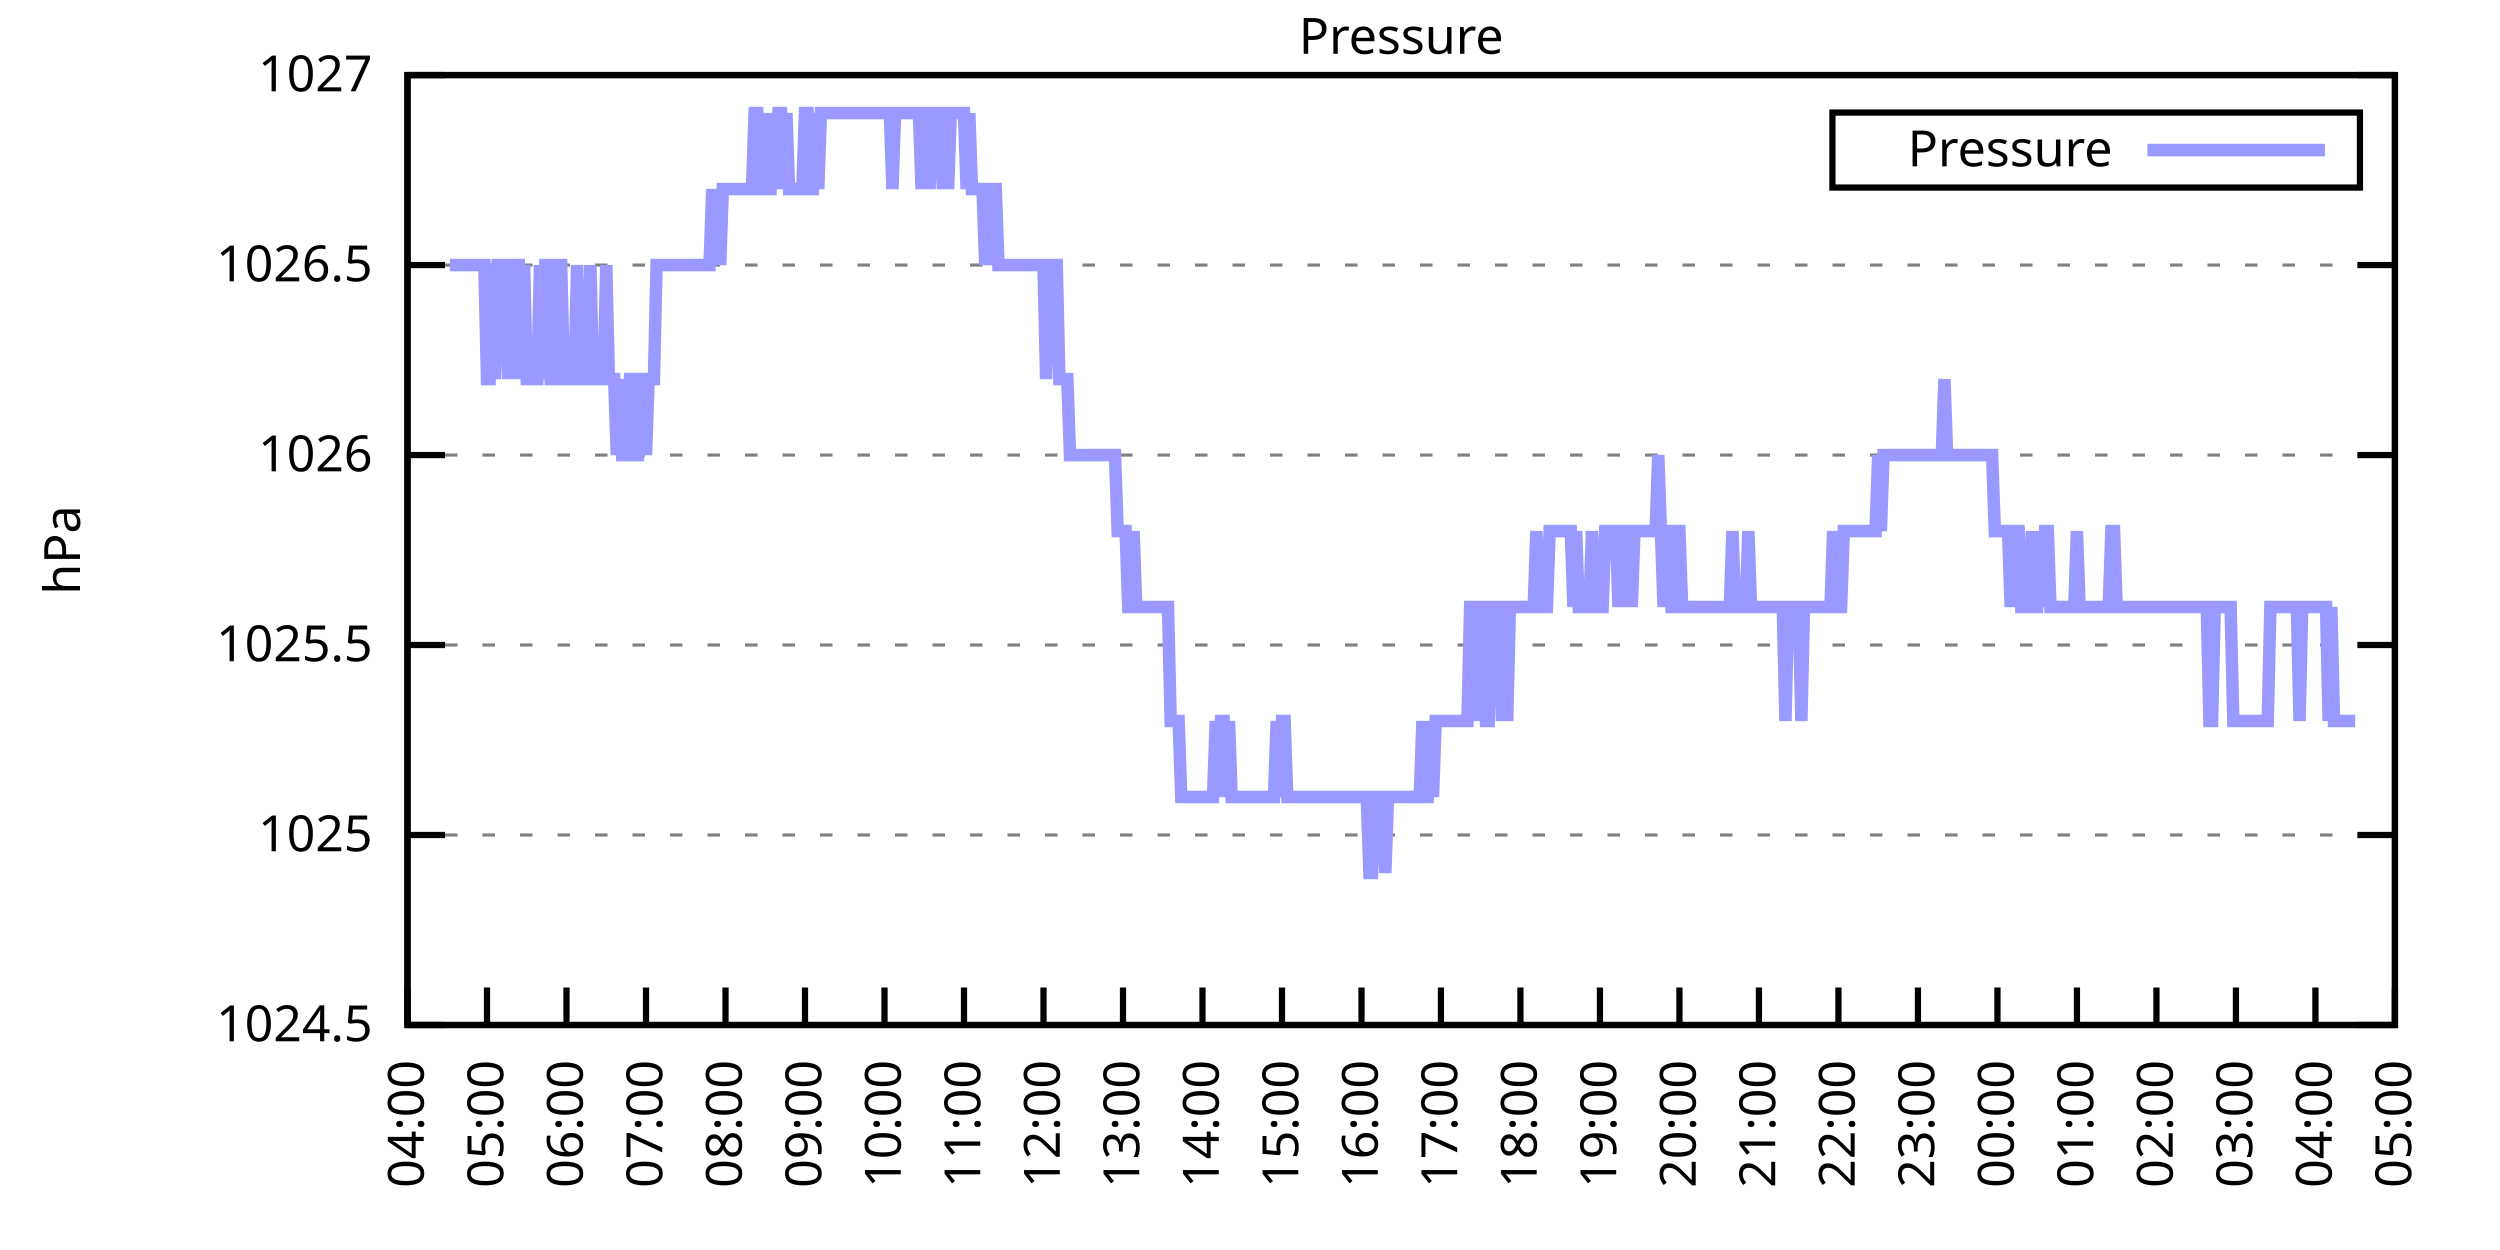
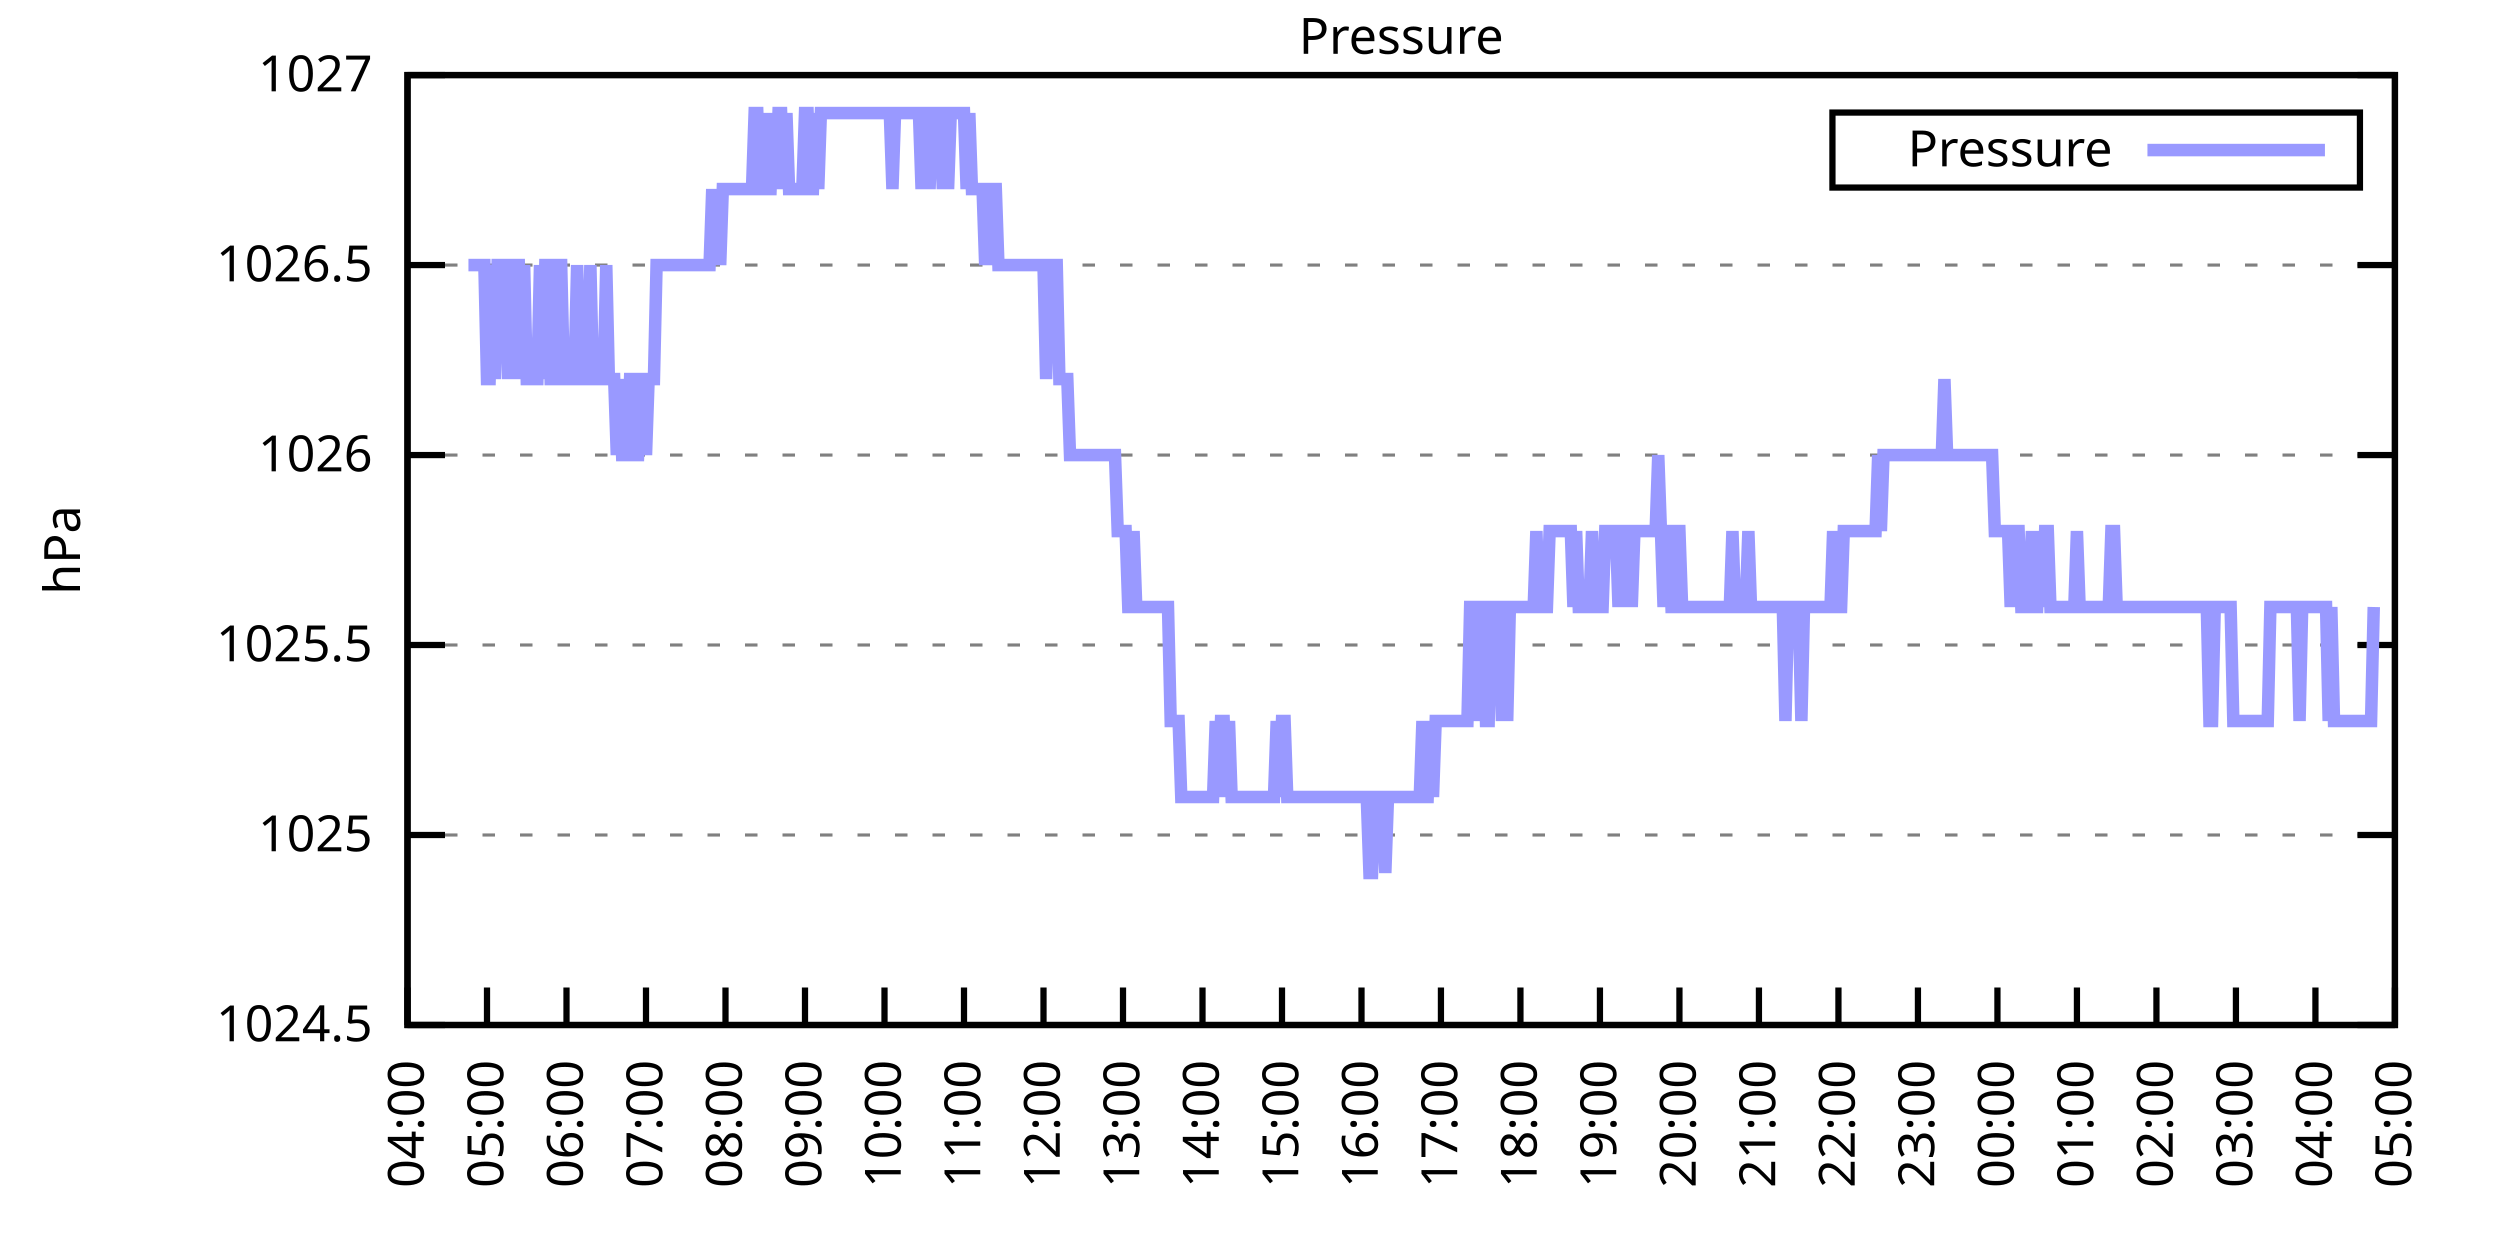
<svg xmlns="http://www.w3.org/2000/svg" xmlns:xlink="http://www.w3.org/1999/xlink" width="400" height="200" viewBox="0 0 400 200">
  <g id="gnuplot_canvas">
    <rect x="0" y="0" width="400" height="200" fill="none" />
    <defs>
      <circle id="gpDot" r="0.5" stroke-width="0.5" stroke="currentColor" />
      <path id="gpPt0" stroke-width="0.333" stroke="currentColor" d="M-1,0 h2 M0,-1 v2" />
      <path id="gpPt1" stroke-width="0.333" stroke="currentColor" d="M-1,-1 L1,1 M1,-1 L-1,1" />
      <path id="gpPt2" stroke-width="0.333" stroke="currentColor" d="M-1,0 L1,0 M0,-1 L0,1 M-1,-1 L1,1 M-1,1 L1,-1" />
      <rect id="gpPt3" stroke-width="0.333" stroke="currentColor" x="-1" y="-1" width="2" height="2" />
      <rect id="gpPt4" stroke-width="0.333" stroke="currentColor" fill="currentColor" x="-1" y="-1" width="2" height="2" />
      <circle id="gpPt5" stroke-width="0.333" stroke="currentColor" cx="0" cy="0" r="1" />
      <use xlink:href="#gpPt5" id="gpPt6" fill="currentColor" stroke="none" />
      <path id="gpPt7" stroke-width="0.333" stroke="currentColor" d="M0,-1.33 L-1.33,0.67 L1.33,0.67 z" />
      <use xlink:href="#gpPt7" id="gpPt8" fill="currentColor" stroke="none" />
      <use xlink:href="#gpPt7" id="gpPt9" stroke="currentColor" transform="rotate(180)" />
      <use xlink:href="#gpPt9" id="gpPt10" fill="currentColor" stroke="none" />
      <use xlink:href="#gpPt3" id="gpPt11" stroke="currentColor" transform="rotate(45)" />
      <use xlink:href="#gpPt11" id="gpPt12" fill="currentColor" stroke="none" />
      <path id="gpPt13" stroke-width="0.333" stroke="currentColor" d="M0,1.330 L1.265,0.411 L0.782,-1.067 L-0.782,-1.076 L-1.265,0.411 z" />
      <use xlink:href="#gpPt13" id="gpPt14" fill="currentColor" stroke="none" />
      <filter id="textbox" filterUnits="objectBoundingBox" x="0" y="0" height="1" width="1">
        <feFlood flood-color="white" flood-opacity="1" result="bgnd" />
        <feComposite in="SourceGraphic" in2="bgnd" operator="atop" />
      </filter>
      <filter id="greybox" filterUnits="objectBoundingBox" x="0" y="0" height="1" width="1">
        <feFlood flood-color="lightgrey" flood-opacity="1" result="grey" />
        <feComposite in="SourceGraphic" in2="grey" operator="atop" />
      </filter>
    </defs>
    <g fill="none" color="white" stroke="currentColor" stroke-width="1.00" stroke-linecap="butt" stroke-linejoin="miter">
</g>
    <g fill="none" color="black" stroke="currentColor" stroke-width="1.00" stroke-linecap="butt" stroke-linejoin="miter">
      <g stroke="none" shape-rendering="crispEdges">
        <polygon fill="rgb(255, 255, 255)" points="65.20,164.00 383.18,164.00 383.18,12.02 65.20,12.02 " />
      </g>
    </g>
    <g fill="none" color="black" stroke="currentColor" stroke-width="1.00" stroke-linecap="butt" stroke-linejoin="miter">
</g>
    <g fill="none" color="black" stroke="black" stroke-width="0.50" stroke-linecap="butt" stroke-linejoin="miter">
</g>
    <g fill="none" color="gray" stroke="currentColor" stroke-width="0.50" stroke-linecap="butt" stroke-linejoin="miter">
      <path stroke="gray" stroke-dasharray="2,4" class="gridline" d="M65.20,164.00 L383.19,164.00  " />
    </g>
    <g fill="none" color="gray" stroke="gray" stroke-width="1.00" stroke-linecap="butt" stroke-linejoin="miter">
</g>
    <g fill="none" color="black" stroke="currentColor" stroke-width="1.00" stroke-linecap="butt" stroke-linejoin="miter">
      <path stroke="black" d="M65.20,164.00 L71.20,164.00 M383.19,164.00 L377.19,164.00  " />
      <g transform="translate(59.60,166.60)" stroke="none" fill="black" font-family="Sans" font-size="8.00" text-anchor="end">
        <text>
          <tspan font-family="Sans"> 1024.5</tspan>
        </text>
      </g>
    </g>
    <g fill="none" color="black" stroke="currentColor" stroke-width="1.00" stroke-linecap="butt" stroke-linejoin="miter">
</g>
    <g fill="none" color="black" stroke="black" stroke-width="0.50" stroke-linecap="butt" stroke-linejoin="miter">
</g>
    <g fill="none" color="gray" stroke="currentColor" stroke-width="0.50" stroke-linecap="butt" stroke-linejoin="miter">
      <path stroke="gray" stroke-dasharray="2,4" class="gridline" d="M65.20,133.60 L383.19,133.60  " />
    </g>
    <g fill="none" color="gray" stroke="gray" stroke-width="1.00" stroke-linecap="butt" stroke-linejoin="miter">
</g>
    <g fill="none" color="black" stroke="currentColor" stroke-width="1.00" stroke-linecap="butt" stroke-linejoin="miter">
      <path stroke="black" d="M65.20,133.60 L71.20,133.60 M383.19,133.60 L377.19,133.60  " />
      <g transform="translate(59.60,136.20)" stroke="none" fill="black" font-family="Sans" font-size="8.00" text-anchor="end">
        <text>
          <tspan font-family="Sans"> 1025</tspan>
        </text>
      </g>
    </g>
    <g fill="none" color="black" stroke="currentColor" stroke-width="1.00" stroke-linecap="butt" stroke-linejoin="miter">
</g>
    <g fill="none" color="black" stroke="black" stroke-width="0.50" stroke-linecap="butt" stroke-linejoin="miter">
</g>
    <g fill="none" color="gray" stroke="currentColor" stroke-width="0.50" stroke-linecap="butt" stroke-linejoin="miter">
      <path stroke="gray" stroke-dasharray="2,4" class="gridline" d="M65.20,103.20 L383.19,103.20  " />
    </g>
    <g fill="none" color="gray" stroke="gray" stroke-width="1.00" stroke-linecap="butt" stroke-linejoin="miter">
</g>
    <g fill="none" color="black" stroke="currentColor" stroke-width="1.00" stroke-linecap="butt" stroke-linejoin="miter">
      <path stroke="black" d="M65.20,103.20 L71.20,103.20 M383.19,103.20 L377.19,103.20  " />
      <g transform="translate(59.60,105.80)" stroke="none" fill="black" font-family="Sans" font-size="8.00" text-anchor="end">
        <text>
          <tspan font-family="Sans"> 1025.5</tspan>
        </text>
      </g>
    </g>
    <g fill="none" color="black" stroke="currentColor" stroke-width="1.00" stroke-linecap="butt" stroke-linejoin="miter">
</g>
    <g fill="none" color="black" stroke="black" stroke-width="0.50" stroke-linecap="butt" stroke-linejoin="miter">
</g>
    <g fill="none" color="gray" stroke="currentColor" stroke-width="0.50" stroke-linecap="butt" stroke-linejoin="miter">
      <path stroke="gray" stroke-dasharray="2,4" class="gridline" d="M65.20,72.81 L383.19,72.81  " />
    </g>
    <g fill="none" color="gray" stroke="gray" stroke-width="1.00" stroke-linecap="butt" stroke-linejoin="miter">
</g>
    <g fill="none" color="black" stroke="currentColor" stroke-width="1.00" stroke-linecap="butt" stroke-linejoin="miter">
      <path stroke="black" d="M65.20,72.81 L71.20,72.81 M383.19,72.81 L377.19,72.81  " />
      <g transform="translate(59.60,75.41)" stroke="none" fill="black" font-family="Sans" font-size="8.00" text-anchor="end">
        <text>
          <tspan font-family="Sans"> 1026</tspan>
        </text>
      </g>
    </g>
    <g fill="none" color="black" stroke="currentColor" stroke-width="1.00" stroke-linecap="butt" stroke-linejoin="miter">
</g>
    <g fill="none" color="black" stroke="black" stroke-width="0.50" stroke-linecap="butt" stroke-linejoin="miter">
</g>
    <g fill="none" color="gray" stroke="currentColor" stroke-width="0.50" stroke-linecap="butt" stroke-linejoin="miter">
      <path stroke="gray" stroke-dasharray="2,4" class="gridline" d="M65.20,42.41 L383.19,42.41  " />
    </g>
    <g fill="none" color="gray" stroke="gray" stroke-width="1.00" stroke-linecap="butt" stroke-linejoin="miter">
</g>
    <g fill="none" color="black" stroke="currentColor" stroke-width="1.00" stroke-linecap="butt" stroke-linejoin="miter">
      <path stroke="black" d="M65.20,42.41 L71.20,42.41 M383.19,42.41 L377.19,42.41  " />
      <g transform="translate(59.60,45.01)" stroke="none" fill="black" font-family="Sans" font-size="8.00" text-anchor="end">
        <text>
          <tspan font-family="Sans"> 1026.5</tspan>
        </text>
      </g>
    </g>
    <g fill="none" color="black" stroke="currentColor" stroke-width="1.00" stroke-linecap="butt" stroke-linejoin="miter">
</g>
    <g fill="none" color="black" stroke="black" stroke-width="0.50" stroke-linecap="butt" stroke-linejoin="miter">
</g>
    <g fill="none" color="gray" stroke="currentColor" stroke-width="0.50" stroke-linecap="butt" stroke-linejoin="miter">
      <path stroke="gray" stroke-dasharray="2,4" class="gridline" d="M65.20,12.01 L383.19,12.01  " />
    </g>
    <g fill="none" color="gray" stroke="gray" stroke-width="1.00" stroke-linecap="butt" stroke-linejoin="miter">
</g>
    <g fill="none" color="black" stroke="currentColor" stroke-width="1.00" stroke-linecap="butt" stroke-linejoin="miter">
      <path stroke="black" d="M65.20,12.01 L71.20,12.01 M383.19,12.01 L377.19,12.01  " />
      <g transform="translate(59.60,14.61)" stroke="none" fill="black" font-family="Sans" font-size="8.00" text-anchor="end">
        <text>
          <tspan font-family="Sans"> 1027</tspan>
        </text>
      </g>
    </g>
    <g fill="none" color="black" stroke="currentColor" stroke-width="1.00" stroke-linecap="butt" stroke-linejoin="miter">
      <path stroke="black" d="M65.20,164.00 L65.20,158.00  " />
      <g transform="translate(67.80,169.60) rotate(270.00)" stroke="none" fill="black" font-family="Sans" font-size="8.00" text-anchor="end">
        <text>
          <tspan font-family="Sans">04:00</tspan>
        </text>
      </g>
    </g>
    <g fill="none" color="black" stroke="currentColor" stroke-width="1.00" stroke-linecap="butt" stroke-linejoin="miter">
      <path stroke="black" d="M77.92,164.00 L77.92,158.00  " />
      <g transform="translate(80.52,169.60) rotate(270.00)" stroke="none" fill="black" font-family="Sans" font-size="8.00" text-anchor="end">
        <text>
          <tspan font-family="Sans">05:00</tspan>
        </text>
      </g>
    </g>
    <g fill="none" color="black" stroke="currentColor" stroke-width="1.00" stroke-linecap="butt" stroke-linejoin="miter">
      <path stroke="black" d="M90.64,164.00 L90.64,158.00  " />
      <g transform="translate(93.24,169.60) rotate(270.00)" stroke="none" fill="black" font-family="Sans" font-size="8.00" text-anchor="end">
        <text>
          <tspan font-family="Sans">06:00</tspan>
        </text>
      </g>
    </g>
    <g fill="none" color="black" stroke="currentColor" stroke-width="1.00" stroke-linecap="butt" stroke-linejoin="miter">
      <path stroke="black" d="M103.36,164.00 L103.36,158.00  " />
      <g transform="translate(105.96,169.60) rotate(270.00)" stroke="none" fill="black" font-family="Sans" font-size="8.00" text-anchor="end">
        <text>
          <tspan font-family="Sans">07:00</tspan>
        </text>
      </g>
    </g>
    <g fill="none" color="black" stroke="currentColor" stroke-width="1.00" stroke-linecap="butt" stroke-linejoin="miter">
      <path stroke="black" d="M116.08,164.00 L116.08,158.00  " />
      <g transform="translate(118.68,169.60) rotate(270.00)" stroke="none" fill="black" font-family="Sans" font-size="8.00" text-anchor="end">
        <text>
          <tspan font-family="Sans">08:00</tspan>
        </text>
      </g>
    </g>
    <g fill="none" color="black" stroke="currentColor" stroke-width="1.00" stroke-linecap="butt" stroke-linejoin="miter">
      <path stroke="black" d="M128.80,164.00 L128.80,158.00  " />
      <g transform="translate(131.40,169.60) rotate(270.00)" stroke="none" fill="black" font-family="Sans" font-size="8.00" text-anchor="end">
        <text>
          <tspan font-family="Sans">09:00</tspan>
        </text>
      </g>
    </g>
    <g fill="none" color="black" stroke="currentColor" stroke-width="1.00" stroke-linecap="butt" stroke-linejoin="miter">
      <path stroke="black" d="M141.52,164.00 L141.52,158.00  " />
      <g transform="translate(144.12,169.60) rotate(270.00)" stroke="none" fill="black" font-family="Sans" font-size="8.00" text-anchor="end">
        <text>
          <tspan font-family="Sans">10:00</tspan>
        </text>
      </g>
    </g>
    <g fill="none" color="black" stroke="currentColor" stroke-width="1.00" stroke-linecap="butt" stroke-linejoin="miter">
      <path stroke="black" d="M154.24,164.00 L154.24,158.00  " />
      <g transform="translate(156.84,169.60) rotate(270.00)" stroke="none" fill="black" font-family="Sans" font-size="8.00" text-anchor="end">
        <text>
          <tspan font-family="Sans">11:00</tspan>
        </text>
      </g>
    </g>
    <g fill="none" color="black" stroke="currentColor" stroke-width="1.00" stroke-linecap="butt" stroke-linejoin="miter">
      <path stroke="black" d="M166.96,164.00 L166.96,158.00  " />
      <g transform="translate(169.56,169.60) rotate(270.00)" stroke="none" fill="black" font-family="Sans" font-size="8.00" text-anchor="end">
        <text>
          <tspan font-family="Sans">12:00</tspan>
        </text>
      </g>
    </g>
    <g fill="none" color="black" stroke="currentColor" stroke-width="1.00" stroke-linecap="butt" stroke-linejoin="miter">
      <path stroke="black" d="M179.68,164.00 L179.68,158.00  " />
      <g transform="translate(182.28,169.60) rotate(270.00)" stroke="none" fill="black" font-family="Sans" font-size="8.00" text-anchor="end">
        <text>
          <tspan font-family="Sans">13:00</tspan>
        </text>
      </g>
    </g>
    <g fill="none" color="black" stroke="currentColor" stroke-width="1.00" stroke-linecap="butt" stroke-linejoin="miter">
      <path stroke="black" d="M192.40,164.00 L192.40,158.00  " />
      <g transform="translate(195.00,169.60) rotate(270.00)" stroke="none" fill="black" font-family="Sans" font-size="8.00" text-anchor="end">
        <text>
          <tspan font-family="Sans">14:00</tspan>
        </text>
      </g>
    </g>
    <g fill="none" color="black" stroke="currentColor" stroke-width="1.00" stroke-linecap="butt" stroke-linejoin="miter">
      <path stroke="black" d="M205.12,164.00 L205.12,158.00  " />
      <g transform="translate(207.72,169.60) rotate(270.00)" stroke="none" fill="black" font-family="Sans" font-size="8.00" text-anchor="end">
        <text>
          <tspan font-family="Sans">15:00</tspan>
        </text>
      </g>
    </g>
    <g fill="none" color="black" stroke="currentColor" stroke-width="1.00" stroke-linecap="butt" stroke-linejoin="miter">
      <path stroke="black" d="M217.84,164.00 L217.84,158.00  " />
      <g transform="translate(220.44,169.60) rotate(270.00)" stroke="none" fill="black" font-family="Sans" font-size="8.00" text-anchor="end">
        <text>
          <tspan font-family="Sans">16:00</tspan>
        </text>
      </g>
    </g>
    <g fill="none" color="black" stroke="currentColor" stroke-width="1.00" stroke-linecap="butt" stroke-linejoin="miter">
      <path stroke="black" d="M230.55,164.00 L230.55,158.00  " />
      <g transform="translate(233.15,169.60) rotate(270.00)" stroke="none" fill="black" font-family="Sans" font-size="8.00" text-anchor="end">
        <text>
          <tspan font-family="Sans">17:00</tspan>
        </text>
      </g>
    </g>
    <g fill="none" color="black" stroke="currentColor" stroke-width="1.00" stroke-linecap="butt" stroke-linejoin="miter">
      <path stroke="black" d="M243.27,164.00 L243.27,158.00  " />
      <g transform="translate(245.87,169.60) rotate(270.00)" stroke="none" fill="black" font-family="Sans" font-size="8.00" text-anchor="end">
        <text>
          <tspan font-family="Sans">18:00</tspan>
        </text>
      </g>
    </g>
    <g fill="none" color="black" stroke="currentColor" stroke-width="1.00" stroke-linecap="butt" stroke-linejoin="miter">
      <path stroke="black" d="M255.99,164.00 L255.99,158.00  " />
      <g transform="translate(258.59,169.60) rotate(270.00)" stroke="none" fill="black" font-family="Sans" font-size="8.00" text-anchor="end">
        <text>
          <tspan font-family="Sans">19:00</tspan>
        </text>
      </g>
    </g>
    <g fill="none" color="black" stroke="currentColor" stroke-width="1.00" stroke-linecap="butt" stroke-linejoin="miter">
      <path stroke="black" d="M268.71,164.00 L268.71,158.00  " />
      <g transform="translate(271.31,169.60) rotate(270.00)" stroke="none" fill="black" font-family="Sans" font-size="8.00" text-anchor="end">
        <text>
          <tspan font-family="Sans">20:00</tspan>
        </text>
      </g>
    </g>
    <g fill="none" color="black" stroke="currentColor" stroke-width="1.00" stroke-linecap="butt" stroke-linejoin="miter">
      <path stroke="black" d="M281.43,164.00 L281.43,158.00  " />
      <g transform="translate(284.03,169.60) rotate(270.00)" stroke="none" fill="black" font-family="Sans" font-size="8.00" text-anchor="end">
        <text>
          <tspan font-family="Sans">21:00</tspan>
        </text>
      </g>
    </g>
    <g fill="none" color="black" stroke="currentColor" stroke-width="1.00" stroke-linecap="butt" stroke-linejoin="miter">
      <path stroke="black" d="M294.15,164.00 L294.15,158.00  " />
      <g transform="translate(296.75,169.60) rotate(270.00)" stroke="none" fill="black" font-family="Sans" font-size="8.00" text-anchor="end">
        <text>
          <tspan font-family="Sans">22:00</tspan>
        </text>
      </g>
    </g>
    <g fill="none" color="black" stroke="currentColor" stroke-width="1.00" stroke-linecap="butt" stroke-linejoin="miter">
      <path stroke="black" d="M306.87,164.00 L306.87,158.00  " />
      <g transform="translate(309.47,169.60) rotate(270.00)" stroke="none" fill="black" font-family="Sans" font-size="8.00" text-anchor="end">
        <text>
          <tspan font-family="Sans">23:00</tspan>
        </text>
      </g>
    </g>
    <g fill="none" color="black" stroke="currentColor" stroke-width="1.00" stroke-linecap="butt" stroke-linejoin="miter">
      <path stroke="black" d="M319.59,164.00 L319.59,158.00  " />
      <g transform="translate(322.19,169.60) rotate(270.00)" stroke="none" fill="black" font-family="Sans" font-size="8.00" text-anchor="end">
        <text>
          <tspan font-family="Sans">00:00</tspan>
        </text>
      </g>
    </g>
    <g fill="none" color="black" stroke="currentColor" stroke-width="1.00" stroke-linecap="butt" stroke-linejoin="miter">
      <path stroke="black" d="M332.31,164.00 L332.31,158.00  " />
      <g transform="translate(334.91,169.60) rotate(270.00)" stroke="none" fill="black" font-family="Sans" font-size="8.00" text-anchor="end">
        <text>
          <tspan font-family="Sans">01:00</tspan>
        </text>
      </g>
    </g>
    <g fill="none" color="black" stroke="currentColor" stroke-width="1.00" stroke-linecap="butt" stroke-linejoin="miter">
      <path stroke="black" d="M345.03,164.00 L345.03,158.00  " />
      <g transform="translate(347.63,169.60) rotate(270.00)" stroke="none" fill="black" font-family="Sans" font-size="8.00" text-anchor="end">
        <text>
          <tspan font-family="Sans">02:00</tspan>
        </text>
      </g>
    </g>
    <g fill="none" color="black" stroke="currentColor" stroke-width="1.00" stroke-linecap="butt" stroke-linejoin="miter">
      <path stroke="black" d="M357.75,164.00 L357.75,158.00  " />
      <g transform="translate(360.35,169.60) rotate(270.00)" stroke="none" fill="black" font-family="Sans" font-size="8.00" text-anchor="end">
        <text>
          <tspan font-family="Sans">03:00</tspan>
        </text>
      </g>
    </g>
    <g fill="none" color="black" stroke="currentColor" stroke-width="1.00" stroke-linecap="butt" stroke-linejoin="miter">
      <path stroke="black" d="M370.47,164.00 L370.47,158.00  " />
      <g transform="translate(373.07,169.60) rotate(270.00)" stroke="none" fill="black" font-family="Sans" font-size="8.00" text-anchor="end">
        <text>
          <tspan font-family="Sans">04:00</tspan>
        </text>
      </g>
    </g>
    <g fill="none" color="black" stroke="currentColor" stroke-width="1.00" stroke-linecap="butt" stroke-linejoin="miter">
      <path stroke="black" d="M383.19,164.00 L383.19,158.00  " />
      <g transform="translate(385.79,169.60) rotate(270.00)" stroke="none" fill="black" font-family="Sans" font-size="8.00" text-anchor="end">
        <text>
          <tspan font-family="Sans">05:00</tspan>
        </text>
      </g>
    </g>
    <g fill="none" color="black" stroke="currentColor" stroke-width="1.00" stroke-linecap="butt" stroke-linejoin="miter">
</g>
    <g fill="none" color="black" stroke="currentColor" stroke-width="1.00" stroke-linecap="butt" stroke-linejoin="miter">
      <path stroke="black" d="M65.20,12.01 L65.20,164.00 L383.19,164.00 L383.19,12.01 L65.20,12.01 Z  " />
    </g>
    <g fill="none" color="black" stroke="currentColor" stroke-width="1.00" stroke-linecap="butt" stroke-linejoin="miter">
</g>
    <g fill="none" color="black" stroke="currentColor" stroke-width="1.00" stroke-linecap="butt" stroke-linejoin="miter">
      <path stroke="black" d="M293.19,30.01 L293.19,18.01 L377.59,18.01 L377.59,30.01 L293.19,30.01 Z  " />
    </g>
    <g id="Pressure_plot_1">
      <g fill="none" color="white" stroke="black" stroke-width="2.00" stroke-linecap="butt" stroke-linejoin="miter">
</g>
      <g fill="none" color="black" stroke="currentColor" stroke-width="2.00" stroke-linecap="butt" stroke-linejoin="miter">
        <g transform="translate(337.99,26.61)" stroke="none" fill="black" font-family="Sans" font-size="8.00" text-anchor="end">
          <text>
            <tspan font-family="Sans">Pressure</tspan>
          </text>
        </g>
      </g>
      <g fill="none" color="black" stroke="currentColor" stroke-width="2.00" stroke-linecap="butt" stroke-linejoin="miter">
-         <path stroke="rgb(153, 153, 255)" d="M343.59,24.01 L371.99,24.01 M71.98,42.41 L72.41,42.41 L72.83,42.41 L73.26,42.41 L73.68,42.41 L74.10,42.41   L74.53,42.41 L74.95,42.41 L75.38,42.41 L75.80,42.41 L76.22,42.41 L76.65,42.41 L77.07,42.41 L77.50,42.41   L77.92,60.65 L78.34,60.65 L78.77,42.41 L79.19,60.65 L79.62,42.41 L80.04,42.41 L80.46,42.41 L80.89,42.41   L81.31,60.65 L81.74,42.41 L82.16,60.65 L82.58,42.41 L83.01,42.41 L83.43,60.65 L83.86,42.41 L84.28,60.65   L84.70,60.65 L85.13,60.65 L85.55,60.65 L85.98,60.65 L86.40,42.41 L86.82,60.65 L87.25,42.41 L87.67,42.41   L88.10,60.65 L88.52,60.65 L88.94,60.65 L89.37,42.41 L89.79,42.41 L90.22,60.65 L90.64,60.65 L91.06,60.65   L91.49,60.65 L91.91,60.65 L92.34,42.41 L92.76,60.65 L93.18,60.65 L93.61,60.65 L94.03,60.65 L94.46,42.41   L94.88,60.65 L95.30,60.65 L95.73,60.65 L96.15,60.65 L96.58,60.65 L97.00,42.41 L97.42,60.65 L97.85,60.65   L98.27,60.65 L98.69,72.81 L99.12,60.65 L99.54,72.81 L99.97,72.81 L100.39,72.81 L100.81,60.65 L101.24,60.65   L101.66,72.81 L102.09,72.81 L102.51,60.65 L102.93,60.65 L103.36,72.81 L103.78,60.65 L104.21,60.65 L104.63,60.65   L105.05,42.41 L105.48,42.41 L105.90,42.41 L106.33,42.41 L106.75,42.41 L107.17,42.41 L107.60,42.41 L108.02,42.41   L108.45,42.41 L108.87,42.41 L109.29,42.41 L109.72,42.41 L110.14,42.41 L110.57,42.41 L110.99,42.41 L111.41,42.41   L111.84,42.41 L112.26,42.41 L112.69,42.41 L113.11,42.41 L113.53,42.41 L113.96,30.25 L114.38,42.41 L114.81,30.25   L115.23,42.41 L115.65,30.25 L116.08,30.25 L116.50,30.25 L116.93,30.25 L117.35,30.25 L117.77,30.25 L118.20,30.25   L118.62,30.25 L119.05,30.25 L119.47,30.25 L119.89,30.25 L120.32,30.25 L120.74,18.09 L121.17,18.09 L121.59,30.25   L122.01,30.25 L122.44,18.09 L122.86,30.25 L123.29,30.25 L123.71,18.09 L124.13,30.25 L124.56,18.09 L124.98,18.09   L125.41,30.25 L125.83,18.09 L126.25,30.25 L126.68,30.25 L127.10,30.25 L127.53,30.25 L127.95,30.25 L128.37,30.25   L128.80,18.09 L129.22,18.09 L129.65,30.25 L130.07,30.25 L130.49,18.09 L130.92,30.25 L131.34,18.09 L131.77,18.09   L132.19,18.09 L132.61,18.09 L133.04,18.09 L133.46,18.09 L133.89,18.09 L134.31,18.09 L134.73,18.09 L135.16,18.09   L135.58,18.09 L136.01,18.09 L136.43,18.09 L136.85,18.09 L137.28,18.09 L137.70,18.09 L138.13,18.09 L138.55,18.09   L138.97,18.09 L139.40,18.09 L139.82,18.09 L140.25,18.09 L140.67,18.09 L141.09,18.09 L141.52,18.09 L141.94,18.09   L142.37,18.09 L142.79,30.25 L143.21,18.09 L143.64,18.09 L144.06,18.09 L144.49,18.09 L144.91,18.09 L145.33,18.09   L145.76,18.09 L146.18,18.09 L146.61,18.09 L147.03,18.09 L147.45,30.25 L147.88,18.09 L148.30,18.09 L148.73,30.25   L149.15,18.09 L149.57,18.09 L150.00,18.09 L150.42,18.09 L150.85,30.25 L151.27,18.09 L151.69,30.25 L152.12,18.09   L152.54,18.09 L152.97,18.09 L153.39,18.09 L153.81,18.09 L154.24,18.09 L154.66,30.25 L155.09,18.09 L155.51,30.25   L155.93,30.25 L156.36,30.25 L156.78,30.25 L157.21,30.25 L157.63,42.41 L158.05,30.25 L158.48,42.41 L158.90,30.25   L159.33,30.25 L159.75,42.41 L160.17,42.41 L160.60,42.41 L161.02,42.41 L161.44,42.41 L161.87,42.41 L162.29,42.41   L162.72,42.41 L163.14,42.41 L163.56,42.41 L163.99,42.41 L164.41,42.41 L164.84,42.41 L165.26,42.41 L165.68,42.41   L166.11,42.41 L166.53,42.41 L166.96,42.41 L167.38,60.65 L167.80,42.41 L168.23,42.41 L168.65,42.41 L169.08,42.41   L169.50,60.65 L169.92,60.65 L170.35,60.65 L170.77,60.65 L171.20,72.81 L171.62,72.81 L172.04,72.81 L172.47,72.81   L172.89,72.81 L173.32,72.81 L173.74,72.81 L174.16,72.81 L174.59,72.81 L175.01,72.81 L175.44,72.81 L175.86,72.81   L176.28,72.81 L176.71,72.81 L177.13,72.81 L177.56,72.81 L177.98,72.81 L178.40,72.81 L178.83,84.97 L179.25,84.97   L179.68,84.97 L180.10,84.97 L180.52,97.12 L180.95,97.12 L181.37,84.97 L181.80,97.12 L182.22,97.12 L182.64,97.12   L183.07,97.12 L183.49,97.12 L183.92,97.12 L184.34,97.12 L184.76,97.12 L185.19,97.12 L185.61,97.12 L186.04,97.12   L186.46,97.12 L186.88,97.12 L187.31,115.36 L187.73,115.36 L188.16,115.36 L188.58,115.36 L189.00,127.52 L189.43,127.52   L189.85,127.52 L190.28,127.52 L190.70,127.52 L191.12,127.52 L191.55,127.52 L191.97,127.52 L192.40,127.52 L192.82,127.52   L193.24,127.52 L193.67,127.52 L194.09,127.52 L194.52,115.36 L194.94,127.52 L195.36,115.36 L195.79,115.36 L196.21,127.52   L196.64,115.36 L197.06,127.52 L197.48,127.52 L197.91,127.52 L198.33,127.52 L198.76,127.52 L199.18,127.52 L199.60,127.52   L200.03,127.52 L200.45,127.52 L200.88,127.52 L201.30,127.52 L201.72,127.52 L202.15,127.52 L202.57,127.52 L203.00,127.52   L203.42,127.52 L203.84,127.52 L204.27,115.36 L204.69,127.52 L205.12,115.36 L205.54,115.36 L205.96,127.52 L206.39,127.52   L206.81,127.52 L207.24,127.52 L207.66,127.52 L208.08,127.52 L208.51,127.52 L208.93,127.52 L209.36,127.52 L209.78,127.52   L210.20,127.52 L210.63,127.52 L211.05,127.52 L211.48,127.52 L211.90,127.52 L212.32,127.52 L212.75,127.52 L213.17,127.52   L213.60,127.52 L214.02,127.52 L214.44,127.52 L214.87,127.52 L215.29,127.52 L215.72,127.52 L216.14,127.52 L216.56,127.52   L216.99,127.52 L217.41,127.52 L217.84,127.52 L218.26,127.52 L218.68,127.52 L219.11,139.68 L219.53,139.68 L219.96,127.52   L220.38,127.52 L220.80,127.52 L221.23,127.52 L221.65,139.68 L222.08,127.52 L222.50,127.52 L222.92,127.52 L223.35,127.52   L223.77,127.52 L224.20,127.52 L224.62,127.52 L225.04,127.52 L225.47,127.52 L225.89,127.52 L226.31,127.52 L226.74,127.52   L227.16,127.52 L227.59,115.36 L228.01,127.52 L228.43,127.52 L228.86,115.36 L229.28,127.52 L229.71,115.36 L230.13,115.36   L230.55,115.36 L230.98,115.36 L231.40,115.36 L231.83,115.36 L232.25,115.36 L232.67,115.36 L233.10,115.36 L233.52,115.36   L233.95,115.36 L234.37,115.36 L234.79,115.36 L235.22,97.12 L235.64,97.12 L236.07,97.12 L236.49,115.36 L236.91,97.12   L237.34,97.12 L237.76,115.36 L238.19,115.36 L238.61,97.12 L239.03,97.12 L239.46,97.12 L239.88,97.12 L240.31,115.36   L240.73,97.12 L241.15,115.36 L241.58,97.12 L242.00,97.12 L242.43,97.12 L242.85,97.12 L243.27,97.12 L243.70,97.12   L244.12,97.12 L244.55,97.12 L244.97,97.12 L245.39,97.12 L245.82,84.97 L246.24,97.12 L246.67,97.12 L247.09,97.12   L247.51,97.12 L247.94,84.97 L248.36,84.97 L248.79,84.97 L249.21,84.97 L249.63,84.97 L250.06,84.97 L250.48,84.97   L250.91,84.97 L251.33,84.97 L251.75,97.12 L252.18,84.97 L252.60,97.12 L253.03,97.12 L253.45,97.12 L253.87,97.12   L254.30,97.12 L254.72,84.97 L255.15,97.12 L255.57,97.12 L255.99,97.12 L256.42,97.12 L256.84,84.97 L257.27,84.97   L257.69,84.97 L258.11,84.97 L258.54,84.97 L258.96,97.12 L259.39,84.97 L259.81,84.97 L260.23,97.12 L260.66,84.97   L261.08,97.12 L261.51,84.97 L261.93,84.97 L262.35,84.97 L262.78,84.97 L263.20,84.97 L263.63,84.97 L264.05,84.97   L264.47,84.97 L264.90,84.97 L265.32,72.81 L265.75,84.97 L266.17,97.12 L266.59,84.97 L267.02,84.97 L267.44,97.12   L267.87,97.12 L268.29,84.97 L268.71,84.97 L269.14,97.12 L269.56,97.12 L269.99,97.12 L270.41,97.12 L270.83,97.12   L271.26,97.12 L271.68,97.12 L272.11,97.12 L272.53,97.12 L272.95,97.12 L273.38,97.12 L273.80,97.12 L274.23,97.12   L274.65,97.12 L275.07,97.12 L275.50,97.12 L275.92,97.12 L276.35,97.12 L276.77,97.12 L277.19,84.97 L277.62,97.12   L278.04,97.12 L278.47,97.12 L278.89,97.12 L279.31,97.12 L279.74,84.97 L280.16,97.12 L280.59,97.12 L281.01,97.12   L281.43,97.12 L281.86,97.12 L282.28,97.12 L282.71,97.12 L283.13,97.12 L283.55,97.12 L283.98,97.12 L284.40,97.12   L284.83,97.12 L285.25,97.12 L285.67,115.36 L286.10,97.12 L286.52,97.12 L286.95,97.12 L287.37,97.12 L287.79,97.12   L288.22,115.36 L288.64,97.12 L289.06,97.12 L289.49,97.12 L289.91,97.12 L290.34,97.12 L290.76,97.12 L291.18,97.12   L291.61,97.12 L292.03,97.12 L292.46,97.12 L292.88,97.12 L293.30,84.97 L293.73,97.12 L294.15,97.12 L294.58,97.12   L295.00,84.97 L295.42,84.97 L295.85,84.97 L296.27,84.97 L296.70,84.97 L297.12,84.97 L297.54,84.97 L297.97,84.97   L298.39,84.97 L298.82,84.97 L299.24,84.97 L299.66,84.97 L300.09,84.97 L300.51,72.81 L300.94,84.97 L301.36,72.81   L301.78,72.81 L302.21,72.81 L302.63,72.81 L303.06,72.81 L303.48,72.81 L303.90,72.81 L304.33,72.81 L304.75,72.81   L305.18,72.81 L305.60,72.81 L306.02,72.81 L306.45,72.81 L306.87,72.81 L307.30,72.81 L307.72,72.81 L308.14,72.81   L308.57,72.81 L308.99,72.81 L309.42,72.81 L309.84,72.81 L310.26,72.81 L310.69,72.81 L311.11,60.65 L311.54,72.81   L311.96,72.81 L312.38,72.81 L312.81,72.81 L313.23,72.81 L313.66,72.81 L314.08,72.81 L314.50,72.81 L314.93,72.81   L315.35,72.81 L315.78,72.81 L316.20,72.81 L316.62,72.81 L317.05,72.81 L317.47,72.81 L317.90,72.81 L318.32,72.81   L318.74,72.81 L319.17,84.97 L319.59,84.97 L320.02,84.97 L320.44,84.97 L320.86,84.97 L321.29,84.97 L321.71,97.12   L322.14,84.97 L322.56,84.97 L322.98,84.97 L323.41,97.12 L323.83,97.12 L324.26,97.12 L324.68,97.12 L325.10,84.97   L325.53,97.12 L325.95,97.12 L326.38,84.97 L326.80,97.12 L327.22,84.97 L327.65,84.97 L328.07,97.12 L328.50,97.12   L328.92,97.12 L329.34,97.12 L329.77,97.12 L330.19,97.12 L330.62,97.12 L331.04,97.12 L331.46,97.12 L331.89,97.12   L332.31,84.97 L332.74,97.12 L333.16,97.12 L333.58,97.12 L334.01,97.12 L334.43,97.12 L334.86,97.12 L335.28,97.12   L335.70,97.12 L336.13,97.12 L336.55,97.12 L336.98,97.12 L337.40,97.12 L337.82,84.97 L338.25,84.97 L338.67,97.12   L339.10,97.12 L339.52,97.12 L339.94,97.12 L340.37,97.12 L340.79,97.12 L341.22,97.12 L341.64,97.12 L342.06,97.12   L342.49,97.12 L342.91,97.12 L343.34,97.12 L343.76,97.12 L344.18,97.12 L344.61,97.12 L345.03,97.12 L345.46,97.12   L345.88,97.12 L346.30,97.12 L346.73,97.12 L347.15,97.12 L347.58,97.12 L348.00,97.12 L348.42,97.12 L348.85,97.12   L349.27,97.12 L349.70,97.12 L350.12,97.12 L350.54,97.12 L350.97,97.12 L351.39,97.12 L351.81,97.12 L352.24,97.12   L352.66,97.12 L353.09,97.12 L353.51,115.36 L353.93,115.36 L354.36,97.12 L354.78,97.12 L355.21,97.12 L355.63,97.12   L356.05,97.12 L356.48,97.12 L356.90,97.12 L357.33,115.36 L357.75,115.36 L358.17,115.36 L358.60,115.36 L359.02,115.36   L359.45,115.36 L359.87,115.36 L360.29,115.36 L360.72,115.36 L361.14,115.36 L361.57,115.36 L361.99,115.36 L362.41,115.36   L362.84,115.36 L363.26,97.12 L363.69,97.12 L364.11,97.12 L364.53,97.12 L364.96,97.12 L365.38,97.12 L365.81,97.12   L366.23,97.12 L366.65,97.12 L367.08,97.12 L367.50,97.12 L367.93,115.36 L368.35,97.12 L368.77,97.12 L369.20,97.12   L369.62,97.12 L370.05,97.12 L370.47,97.12 L370.89,97.12 L371.32,97.12 L371.74,97.12 L372.17,97.12 L372.59,115.36   L373.01,97.12 L373.44,115.36 L373.86,115.36 L374.29,115.36 L374.71,115.36 L375.13,115.36 L375.56,115.36 L375.98,115.36   L376.41,115.36 L376.83,115.36  " />
+         <path stroke="rgb(153, 153, 255)" d="M343.59,24.01 L371.99,24.01 M74.95,42.41 L75.38,42.41 L75.80,42.41 L76.22,42.41 L76.65,42.41 L77.07,42.41   L77.50,42.41 L77.92,60.65 L78.34,60.65 L78.77,42.41 L79.19,60.65 L79.62,42.41 L80.04,42.41 L80.46,42.41   L80.89,42.41 L81.31,60.65 L81.74,42.41 L82.16,60.65 L82.58,42.41 L83.01,42.41 L83.43,60.65 L83.86,42.41   L84.28,60.65 L84.70,60.65 L85.13,60.65 L85.55,60.65 L85.98,60.65 L86.40,42.41 L86.82,60.65 L87.25,42.41   L87.67,42.41 L88.10,60.65 L88.52,60.65 L88.94,60.65 L89.37,42.41 L89.79,42.41 L90.22,60.65 L90.64,60.65   L91.06,60.65 L91.49,60.65 L91.91,60.65 L92.34,42.41 L92.76,60.65 L93.18,60.65 L93.61,60.65 L94.03,60.65   L94.46,42.41 L94.88,60.65 L95.30,60.65 L95.73,60.65 L96.15,60.65 L96.58,60.65 L97.00,42.41 L97.42,60.65   L97.85,60.65 L98.27,60.65 L98.69,72.81 L99.12,60.65 L99.54,72.81 L99.97,72.81 L100.39,72.81 L100.81,60.65   L101.24,60.65 L101.66,72.81 L102.09,72.81 L102.51,60.65 L102.93,60.65 L103.36,72.81 L103.78,60.65 L104.21,60.65   L104.63,60.65 L105.05,42.41 L105.48,42.41 L105.90,42.41 L106.33,42.41 L106.75,42.41 L107.17,42.41 L107.60,42.41   L108.02,42.41 L108.45,42.41 L108.87,42.41 L109.29,42.41 L109.72,42.41 L110.14,42.41 L110.57,42.41 L110.99,42.41   L111.41,42.41 L111.84,42.41 L112.26,42.41 L112.69,42.41 L113.11,42.41 L113.53,42.41 L113.96,30.25 L114.38,42.41   L114.81,30.25 L115.23,42.41 L115.65,30.25 L116.08,30.25 L116.50,30.25 L116.93,30.25 L117.35,30.25 L117.77,30.25   L118.20,30.25 L118.62,30.25 L119.05,30.25 L119.47,30.25 L119.89,30.25 L120.32,30.25 L120.74,18.09 L121.17,18.09   L121.59,30.25 L122.01,30.25 L122.44,18.09 L122.86,30.25 L123.29,30.25 L123.71,18.09 L124.13,30.25 L124.56,18.09   L124.98,18.09 L125.41,30.25 L125.83,18.09 L126.25,30.25 L126.68,30.25 L127.10,30.25 L127.53,30.25 L127.95,30.25   L128.37,30.25 L128.80,18.09 L129.22,18.09 L129.65,30.25 L130.07,30.25 L130.49,18.09 L130.92,30.25 L131.34,18.09   L131.77,18.09 L132.19,18.09 L132.61,18.09 L133.04,18.09 L133.46,18.09 L133.89,18.09 L134.31,18.09 L134.73,18.09   L135.16,18.09 L135.58,18.09 L136.01,18.09 L136.43,18.09 L136.85,18.09 L137.28,18.09 L137.70,18.09 L138.13,18.09   L138.55,18.09 L138.97,18.09 L139.40,18.09 L139.82,18.09 L140.25,18.09 L140.67,18.09 L141.09,18.09 L141.52,18.09   L141.94,18.09 L142.37,18.09 L142.79,30.25 L143.21,18.09 L143.64,18.09 L144.06,18.09 L144.49,18.09 L144.91,18.09   L145.33,18.09 L145.76,18.09 L146.18,18.09 L146.61,18.09 L147.03,18.09 L147.45,30.25 L147.88,18.09 L148.30,18.09   L148.73,30.25 L149.15,18.09 L149.57,18.09 L150.00,18.09 L150.42,18.09 L150.85,30.25 L151.27,18.09 L151.69,30.25   L152.12,18.09 L152.54,18.09 L152.97,18.09 L153.39,18.09 L153.81,18.09 L154.24,18.09 L154.66,30.25 L155.09,18.09   L155.51,30.25 L155.93,30.25 L156.36,30.25 L156.78,30.25 L157.21,30.25 L157.63,42.41 L158.05,30.25 L158.48,42.41   L158.90,30.25 L159.33,30.25 L159.75,42.41 L160.17,42.41 L160.60,42.41 L161.02,42.41 L161.44,42.41 L161.87,42.41   L162.29,42.41 L162.72,42.41 L163.14,42.41 L163.56,42.41 L163.99,42.41 L164.41,42.41 L164.84,42.41 L165.26,42.41   L165.68,42.41 L166.11,42.41 L166.53,42.41 L166.96,42.41 L167.38,60.65 L167.80,42.41 L168.23,42.41 L168.65,42.41   L169.08,42.41 L169.50,60.65 L169.92,60.65 L170.35,60.65 L170.77,60.65 L171.20,72.81 L171.62,72.81 L172.04,72.81   L172.47,72.81 L172.89,72.81 L173.32,72.81 L173.74,72.81 L174.16,72.81 L174.59,72.81 L175.01,72.81 L175.44,72.81   L175.86,72.81 L176.28,72.81 L176.71,72.81 L177.13,72.81 L177.56,72.81 L177.98,72.81 L178.40,72.81 L178.83,84.97   L179.25,84.97 L179.68,84.97 L180.10,84.97 L180.52,97.12 L180.95,97.12 L181.37,84.97 L181.80,97.12 L182.22,97.12   L182.64,97.12 L183.07,97.12 L183.49,97.12 L183.92,97.12 L184.34,97.12 L184.76,97.12 L185.19,97.12 L185.61,97.12   L186.04,97.12 L186.46,97.12 L186.88,97.12 L187.31,115.36 L187.73,115.36 L188.16,115.36 L188.58,115.36 L189.00,127.52   L189.43,127.52 L189.85,127.52 L190.28,127.52 L190.70,127.52 L191.12,127.52 L191.55,127.52 L191.97,127.52 L192.40,127.52   L192.82,127.52 L193.24,127.52 L193.67,127.52 L194.09,127.52 L194.52,115.36 L194.94,127.52 L195.36,115.36 L195.79,115.36   L196.21,127.52 L196.64,115.36 L197.06,127.52 L197.48,127.52 L197.91,127.52 L198.33,127.52 L198.76,127.52 L199.18,127.52   L199.60,127.52 L200.03,127.52 L200.45,127.52 L200.88,127.52 L201.30,127.52 L201.72,127.52 L202.15,127.52 L202.57,127.52   L203.00,127.52 L203.42,127.52 L203.84,127.52 L204.27,115.36 L204.69,127.52 L205.12,115.36 L205.54,115.36 L205.96,127.52   L206.39,127.52 L206.81,127.52 L207.24,127.52 L207.66,127.52 L208.08,127.52 L208.51,127.52 L208.93,127.52 L209.36,127.52   L209.78,127.52 L210.20,127.52 L210.63,127.52 L211.05,127.52 L211.48,127.52 L211.90,127.52 L212.32,127.52 L212.75,127.52   L213.17,127.52 L213.60,127.52 L214.02,127.52 L214.44,127.52 L214.87,127.52 L215.29,127.52 L215.72,127.52 L216.14,127.52   L216.56,127.52 L216.99,127.52 L217.41,127.52 L217.84,127.52 L218.26,127.52 L218.68,127.52 L219.11,139.68 L219.53,139.68   L219.96,127.52 L220.38,127.52 L220.80,127.52 L221.23,127.52 L221.65,139.68 L222.08,127.52 L222.50,127.52 L222.92,127.52   L223.35,127.52 L223.77,127.52 L224.20,127.52 L224.62,127.52 L225.04,127.52 L225.47,127.52 L225.89,127.52 L226.31,127.52   L226.74,127.52 L227.16,127.52 L227.59,115.36 L228.01,127.52 L228.43,127.52 L228.86,115.36 L229.28,127.52 L229.71,115.36   L230.13,115.36 L230.55,115.36 L230.98,115.36 L231.40,115.36 L231.83,115.36 L232.25,115.36 L232.67,115.36 L233.10,115.36   L233.52,115.36 L233.95,115.36 L234.37,115.36 L234.79,115.36 L235.22,97.12 L235.64,97.12 L236.07,97.12 L236.49,115.36   L236.91,97.12 L237.34,97.12 L237.76,115.36 L238.19,115.36 L238.61,97.12 L239.03,97.12 L239.46,97.12 L239.88,97.12   L240.31,115.36 L240.73,97.12 L241.15,115.36 L241.58,97.12 L242.00,97.12 L242.43,97.12 L242.85,97.12 L243.27,97.12   L243.70,97.12 L244.12,97.12 L244.55,97.12 L244.97,97.12 L245.39,97.12 L245.82,84.97 L246.24,97.12 L246.67,97.12   L247.09,97.12 L247.51,97.12 L247.94,84.97 L248.36,84.97 L248.79,84.97 L249.21,84.97 L249.63,84.97 L250.06,84.97   L250.48,84.97 L250.91,84.97 L251.33,84.97 L251.75,97.12 L252.18,84.97 L252.60,97.12 L253.03,97.12 L253.45,97.12   L253.87,97.12 L254.30,97.12 L254.72,84.97 L255.15,97.12 L255.57,97.12 L255.99,97.12 L256.42,97.12 L256.84,84.97   L257.27,84.97 L257.69,84.97 L258.11,84.97 L258.54,84.97 L258.96,97.12 L259.39,84.97 L259.81,84.97 L260.23,97.12   L260.66,84.97 L261.08,97.12 L261.51,84.97 L261.93,84.97 L262.35,84.97 L262.78,84.97 L263.20,84.97 L263.63,84.97   L264.05,84.97 L264.47,84.97 L264.90,84.97 L265.32,72.81 L265.75,84.97 L266.17,97.12 L266.59,84.97 L267.02,84.97   L267.44,97.12 L267.87,97.12 L268.29,84.97 L268.71,84.97 L269.14,97.12 L269.56,97.12 L269.99,97.12 L270.41,97.12   L270.83,97.12 L271.26,97.12 L271.68,97.12 L272.11,97.12 L272.53,97.12 L272.95,97.12 L273.38,97.12 L273.80,97.12   L274.23,97.12 L274.65,97.12 L275.07,97.12 L275.50,97.12 L275.92,97.12 L276.35,97.12 L276.77,97.12 L277.19,84.97   L277.62,97.12 L278.04,97.12 L278.47,97.12 L278.89,97.12 L279.31,97.12 L279.74,84.97 L280.16,97.12 L280.59,97.12   L281.01,97.12 L281.43,97.12 L281.86,97.12 L282.28,97.12 L282.71,97.12 L283.13,97.12 L283.55,97.12 L283.98,97.12   L284.40,97.12 L284.83,97.12 L285.25,97.12 L285.67,115.36 L286.10,97.12 L286.52,97.12 L286.95,97.12 L287.37,97.12   L287.79,97.12 L288.22,115.36 L288.64,97.12 L289.06,97.12 L289.49,97.12 L289.91,97.12 L290.34,97.12 L290.76,97.12   L291.18,97.12 L291.61,97.12 L292.03,97.12 L292.46,97.12 L292.88,97.12 L293.30,84.97 L293.73,97.12 L294.15,97.12   L294.58,97.12 L295.00,84.97 L295.42,84.97 L295.85,84.97 L296.27,84.97 L296.70,84.97 L297.12,84.97 L297.54,84.97   L297.97,84.97 L298.39,84.97 L298.82,84.97 L299.24,84.97 L299.66,84.97 L300.09,84.97 L300.51,72.81 L300.94,84.97   L301.36,72.81 L301.78,72.81 L302.21,72.81 L302.63,72.81 L303.06,72.81 L303.48,72.81 L303.90,72.81 L304.33,72.81   L304.75,72.81 L305.18,72.81 L305.60,72.81 L306.02,72.81 L306.45,72.81 L306.87,72.81 L307.30,72.81 L307.72,72.81   L308.14,72.81 L308.57,72.81 L308.99,72.81 L309.42,72.81 L309.84,72.81 L310.26,72.81 L310.69,72.81 L311.11,60.65   L311.54,72.81 L311.96,72.81 L312.38,72.81 L312.81,72.81 L313.23,72.81 L313.66,72.81 L314.08,72.81 L314.50,72.81   L314.93,72.81 L315.35,72.81 L315.78,72.81 L316.20,72.81 L316.62,72.81 L317.05,72.81 L317.47,72.81 L317.90,72.81   L318.32,72.81 L318.74,72.81 L319.17,84.97 L319.59,84.97 L320.02,84.97 L320.44,84.97 L320.86,84.97 L321.29,84.97   L321.71,97.12 L322.14,84.97 L322.56,84.97 L322.98,84.97 L323.41,97.12 L323.83,97.12 L324.26,97.12 L324.68,97.12   L325.10,84.97 L325.53,97.12 L325.95,97.12 L326.38,84.97 L326.80,97.12 L327.22,84.97 L327.65,84.97 L328.07,97.12   L328.50,97.12 L328.92,97.12 L329.34,97.12 L329.77,97.12 L330.19,97.12 L330.62,97.12 L331.04,97.12 L331.46,97.12   L331.89,97.12 L332.31,84.97 L332.74,97.12 L333.16,97.12 L333.58,97.12 L334.01,97.12 L334.43,97.12 L334.86,97.12   L335.28,97.12 L335.70,97.12 L336.13,97.12 L336.55,97.12 L336.98,97.12 L337.40,97.12 L337.82,84.97 L338.25,84.97   L338.67,97.12 L339.10,97.12 L339.52,97.12 L339.94,97.12 L340.37,97.12 L340.79,97.12 L341.22,97.12 L341.64,97.12   L342.06,97.12 L342.49,97.12 L342.91,97.12 L343.34,97.12 L343.76,97.12 L344.18,97.12 L344.61,97.12 L345.03,97.12   L345.46,97.12 L345.88,97.12 L346.30,97.12 L346.73,97.12 L347.15,97.12 L347.58,97.12 L348.00,97.12 L348.42,97.12   L348.85,97.12 L349.27,97.12 L349.70,97.12 L350.12,97.12 L350.54,97.12 L350.97,97.12 L351.39,97.12 L351.81,97.12   L352.24,97.12 L352.66,97.12 L353.09,97.12 L353.51,115.36 L353.93,115.36 L354.36,97.12 L354.78,97.12 L355.21,97.12   L355.63,97.12 L356.05,97.12 L356.48,97.12 L356.90,97.12 L357.33,115.36 L357.75,115.36 L358.17,115.36 L358.60,115.36   L359.02,115.36 L359.45,115.36 L359.87,115.36 L360.29,115.36 L360.72,115.36 L361.14,115.36 L361.57,115.36 L361.99,115.36   L362.41,115.36 L362.84,115.36 L363.26,97.12 L363.69,97.12 L364.11,97.12 L364.53,97.12 L364.96,97.12 L365.38,97.12   L365.81,97.12 L366.23,97.12 L366.65,97.12 L367.08,97.12 L367.50,97.12 L367.93,115.36 L368.35,97.12 L368.77,97.12   L369.20,97.12 L369.62,97.12 L370.05,97.12 L370.47,97.12 L370.89,97.12 L371.32,97.12 L371.74,97.12 L372.17,97.12   L372.59,115.36 L373.01,97.12 L373.44,115.36 L373.86,115.36 L374.29,115.36 L374.71,115.36 L375.13,115.36 L375.56,115.36   L375.98,115.36 L376.41,115.36 L376.83,115.36 L377.25,115.36 L377.68,115.36 L378.10,115.36 L378.53,115.36 L378.95,115.36   L379.37,115.36 L379.80,97.12  " />
      </g>
    </g>
    <g fill="none" color="black" stroke="currentColor" stroke-width="2.00" stroke-linecap="butt" stroke-linejoin="miter">
</g>
    <g fill="none" color="black" stroke="black" stroke-width="1.00" stroke-linecap="butt" stroke-linejoin="miter">
</g>
    <g fill="none" color="black" stroke="currentColor" stroke-width="1.00" stroke-linecap="butt" stroke-linejoin="miter">
      <path stroke="black" d="M65.20,12.01 L65.20,164.00 L383.19,164.00 L383.19,12.01 L65.20,12.01 Z  " />
      <g transform="translate(12.80,88.01) rotate(270.00)" stroke="none" fill="black" font-family="Sans" font-size="8.00" text-anchor="middle">
        <text>
          <tspan font-family="Sans">hPa</tspan>
        </text>
      </g>
    </g>
    <g fill="none" color="black" stroke="currentColor" stroke-width="1.00" stroke-linecap="butt" stroke-linejoin="miter">
</g>
    <g fill="none" color="black" stroke="currentColor" stroke-width="1.00" stroke-linecap="butt" stroke-linejoin="miter">
      <g transform="translate(224.19,8.61)" stroke="none" fill="black" font-family="Sans" font-size="8.00" text-anchor="middle">
        <text>
          <tspan font-family="Sans">Pressure</tspan>
        </text>
      </g>
    </g>
    <g fill="none" color="black" stroke="currentColor" stroke-width="1.00" stroke-linecap="butt" stroke-linejoin="miter">
</g>
  </g>
</svg>
